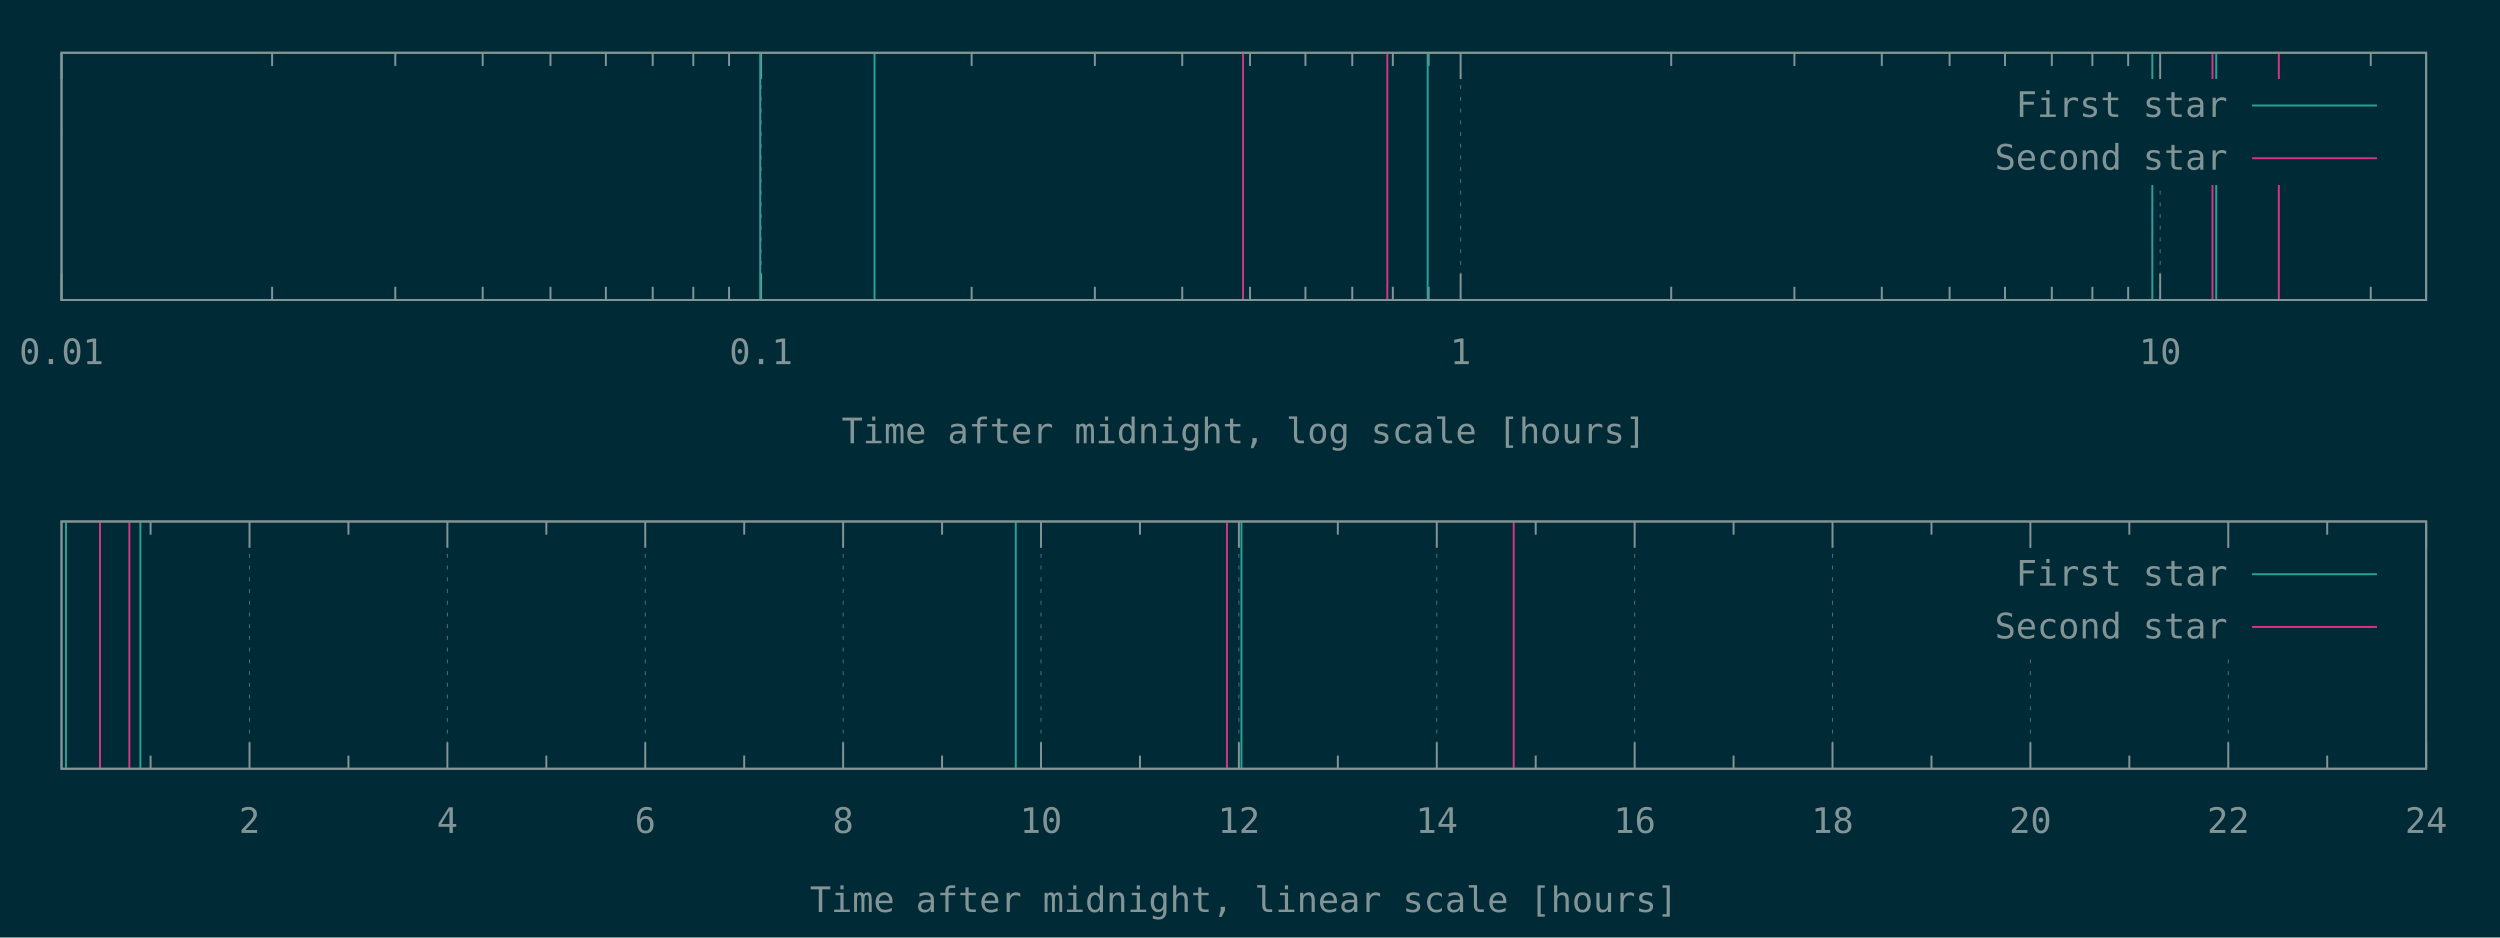
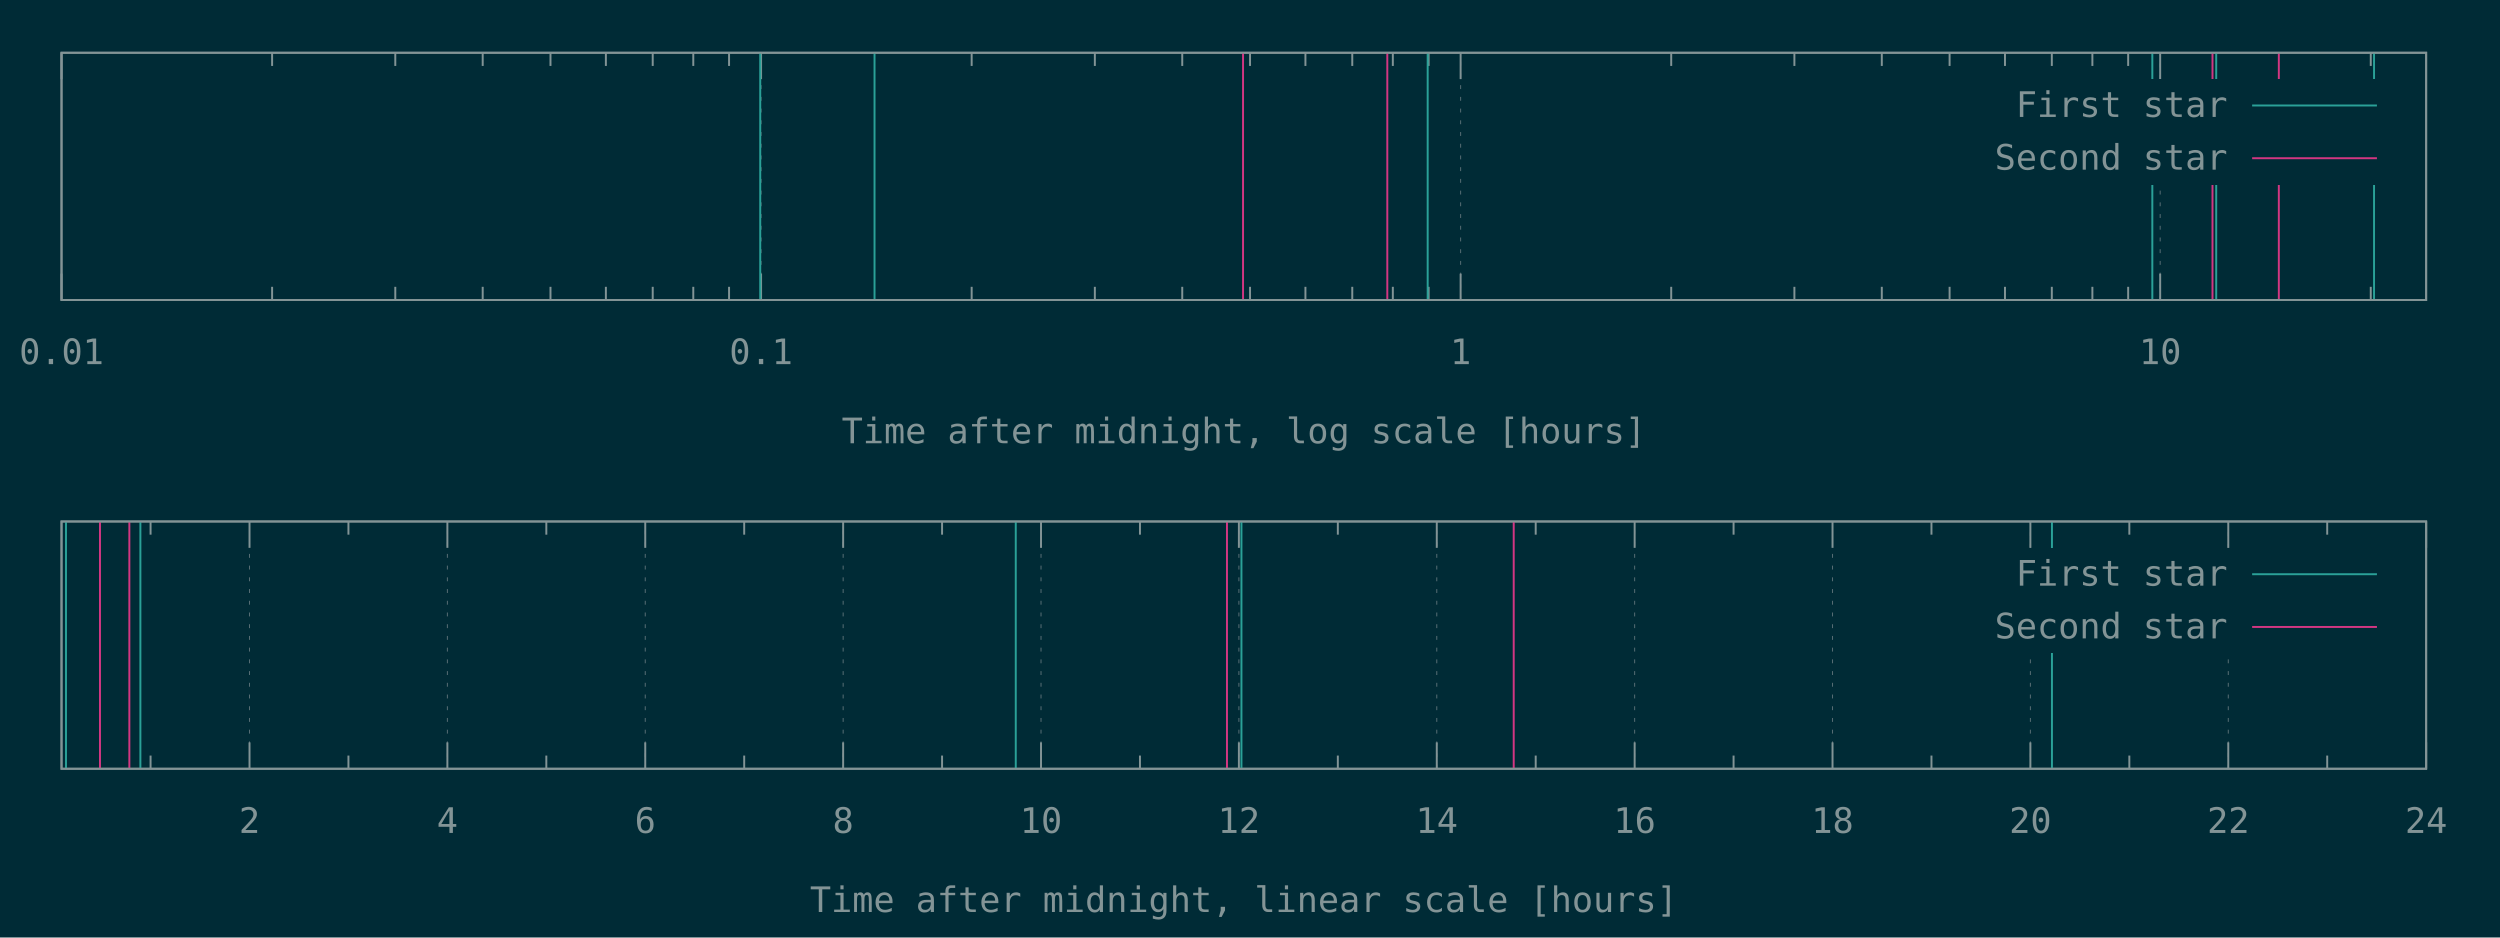
<svg xmlns="http://www.w3.org/2000/svg" xmlns:xlink="http://www.w3.org/1999/xlink" width="1280" height="480" viewBox="0 0 1280 480">
  <g id="gnuplot_canvas">
    <rect x="0" y="0" width="1280" height="480" fill="#002b36" />
    <defs>
      <circle id="gpDot" r="0.5" stroke-width="0.5" stroke="currentColor" />
      <path id="gpPt0" stroke-width="0.148" stroke="currentColor" d="M-1,0 h2 M0,-1 v2" />
      <path id="gpPt1" stroke-width="0.148" stroke="currentColor" d="M-1,-1 L1,1 M1,-1 L-1,1" />
      <path id="gpPt2" stroke-width="0.148" stroke="currentColor" d="M-1,0 L1,0 M0,-1 L0,1 M-1,-1 L1,1 M-1,1 L1,-1" />
      <rect id="gpPt3" stroke-width="0.148" stroke="currentColor" x="-1" y="-1" width="2" height="2" />
      <rect id="gpPt4" stroke-width="0.148" stroke="currentColor" fill="currentColor" x="-1" y="-1" width="2" height="2" />
      <circle id="gpPt5" stroke-width="0.148" stroke="currentColor" cx="0" cy="0" r="1" />
      <use xlink:href="#gpPt5" id="gpPt6" fill="currentColor" stroke="none" />
      <path id="gpPt7" stroke-width="0.148" stroke="currentColor" d="M0,-1.33 L-1.33,0.67 L1.33,0.67 z" />
      <use xlink:href="#gpPt7" id="gpPt8" fill="currentColor" stroke="none" />
      <use xlink:href="#gpPt7" id="gpPt9" stroke="currentColor" transform="rotate(180)" />
      <use xlink:href="#gpPt9" id="gpPt10" fill="currentColor" stroke="none" />
      <use xlink:href="#gpPt3" id="gpPt11" stroke="currentColor" transform="rotate(45)" />
      <use xlink:href="#gpPt11" id="gpPt12" fill="currentColor" stroke="none" />
      <path id="gpPt13" stroke-width="0.148" stroke="currentColor" d="M0,1.330 L1.265,0.411 L0.782,-1.067 L-0.782,-1.076 L-1.265,0.411 z" />
      <use xlink:href="#gpPt13" id="gpPt14" fill="currentColor" stroke="none" />
      <filter id="textbox" filterUnits="objectBoundingBox" x="0" y="0" height="1" width="1">
        <feFlood flood-color="#002B36" flood-opacity="1" result="bgnd" />
        <feComposite in="SourceGraphic" in2="bgnd" operator="atop" />
      </filter>
      <filter id="greybox" filterUnits="objectBoundingBox" x="0" y="0" height="1" width="1">
        <feFlood flood-color="lightgrey" flood-opacity="1" result="grey" />
        <feComposite in="SourceGraphic" in2="grey" operator="atop" />
      </filter>
    </defs>
    <g fill="none" color="#002B36" stroke="currentColor" stroke-width="1.00" stroke-linecap="butt" stroke-linejoin="miter">
</g>
    <g fill="none" color="black" stroke="currentColor" stroke-width="1.00" stroke-linecap="butt" stroke-linejoin="miter">
</g>
    <g fill="none" color="black" stroke="rgb(131, 148, 150)" stroke-width="0.50" stroke-linecap="butt" stroke-linejoin="miter">
</g>
    <g fill="none" color="gray" stroke="currentColor" stroke-width="0.50" stroke-linecap="butt" stroke-linejoin="miter">
      <path stroke="rgb( 88, 110, 117)" stroke-dasharray="2,4" class="gridline" d="M31.50,153.60 L31.50,27.01  " />
    </g>
    <g fill="none" color="gray" stroke="rgb( 88, 110, 117)" stroke-width="1.00" stroke-linecap="butt" stroke-linejoin="miter">
</g>
    <g fill="none" color="black" stroke="currentColor" stroke-width="1.00" stroke-linecap="butt" stroke-linejoin="miter">
      <path stroke="rgb(131, 148, 150)" d="M31.50,153.60 L31.50,140.10 M31.50,27.01 L31.50,40.51  " />
      <g transform="translate(31.50,186.45)" stroke="none" fill="rgb(131,148,150)" font-family="Inconsolata" font-size="18.00" text-anchor="middle">
        <text>
          <tspan font-family="Inconsolata"> 0.01</tspan>
        </text>
      </g>
    </g>
    <g fill="none" color="black" stroke="currentColor" stroke-width="1.00" stroke-linecap="butt" stroke-linejoin="miter">
      <path stroke="rgb(131, 148, 150)" d="M139.32,153.60 L139.32,146.85 M139.32,27.01 L139.32,33.76 M202.39,153.60 L202.39,146.85 M202.39,27.01 L202.39,33.76   M247.14,153.60 L247.14,146.85 M247.14,27.01 L247.14,33.76 M281.85,153.60 L281.85,146.85 M281.85,27.01 L281.85,33.76   M310.21,153.60 L310.21,146.85 M310.21,27.01 L310.21,33.76 M334.19,153.60 L334.19,146.85 M334.19,27.01 L334.19,33.76   M354.96,153.60 L354.96,146.85 M354.96,27.01 L354.96,33.76 M373.28,153.60 L373.28,146.85 M373.28,27.01 L373.28,33.76    " />
    </g>
    <g fill="none" color="black" stroke="rgb(131, 148, 150)" stroke-width="0.50" stroke-linecap="butt" stroke-linejoin="miter">
</g>
    <g fill="none" color="gray" stroke="currentColor" stroke-width="0.50" stroke-linecap="butt" stroke-linejoin="miter">
      <path stroke="rgb( 88, 110, 117)" stroke-dasharray="2,4" class="gridline" d="M389.67,153.60 L389.67,27.01  " />
    </g>
    <g fill="none" color="gray" stroke="rgb( 88, 110, 117)" stroke-width="1.00" stroke-linecap="butt" stroke-linejoin="miter">
</g>
    <g fill="none" color="black" stroke="currentColor" stroke-width="1.00" stroke-linecap="butt" stroke-linejoin="miter">
      <path stroke="rgb(131, 148, 150)" d="M389.67,153.60 L389.67,140.10 M389.67,27.01 L389.67,40.51  " />
      <g transform="translate(389.67,186.45)" stroke="none" fill="rgb(131,148,150)" font-family="Inconsolata" font-size="18.00" text-anchor="middle">
        <text>
          <tspan font-family="Inconsolata"> 0.1</tspan>
        </text>
      </g>
    </g>
    <g fill="none" color="black" stroke="currentColor" stroke-width="1.00" stroke-linecap="butt" stroke-linejoin="miter">
      <path stroke="rgb(131, 148, 150)" d="M497.49,153.60 L497.49,146.85 M497.49,27.01 L497.49,33.76 M560.56,153.60 L560.56,146.85 M560.56,27.01 L560.56,33.76   M605.31,153.60 L605.31,146.85 M605.31,27.01 L605.31,33.76 M640.02,153.60 L640.02,146.85 M640.02,27.01 L640.02,33.76   M668.38,153.60 L668.38,146.85 M668.38,27.01 L668.38,33.76 M692.36,153.60 L692.36,146.85 M692.36,27.01 L692.36,33.76   M713.13,153.60 L713.13,146.85 M713.13,27.01 L713.13,33.76 M731.45,153.60 L731.45,146.85 M731.45,27.01 L731.45,33.76    " />
    </g>
    <g fill="none" color="black" stroke="rgb(131, 148, 150)" stroke-width="0.50" stroke-linecap="butt" stroke-linejoin="miter">
</g>
    <g fill="none" color="gray" stroke="currentColor" stroke-width="0.50" stroke-linecap="butt" stroke-linejoin="miter">
      <path stroke="rgb( 88, 110, 117)" stroke-dasharray="2,4" class="gridline" d="M747.84,153.60 L747.84,27.01  " />
    </g>
    <g fill="none" color="gray" stroke="rgb( 88, 110, 117)" stroke-width="1.00" stroke-linecap="butt" stroke-linejoin="miter">
</g>
    <g fill="none" color="black" stroke="currentColor" stroke-width="1.00" stroke-linecap="butt" stroke-linejoin="miter">
      <path stroke="rgb(131, 148, 150)" d="M747.84,153.60 L747.84,140.10 M747.84,27.01 L747.84,40.51  " />
      <g transform="translate(747.84,186.45)" stroke="none" fill="rgb(131,148,150)" font-family="Inconsolata" font-size="18.00" text-anchor="middle">
        <text>
          <tspan font-family="Inconsolata"> 1</tspan>
        </text>
      </g>
    </g>
    <g fill="none" color="black" stroke="currentColor" stroke-width="1.00" stroke-linecap="butt" stroke-linejoin="miter">
      <path stroke="rgb(131, 148, 150)" d="M855.66,153.60 L855.66,146.85 M855.66,27.01 L855.66,33.76 M918.73,153.60 L918.73,146.85 M918.73,27.01 L918.73,33.76   M963.48,153.60 L963.48,146.85 M963.48,27.01 L963.48,33.76 M998.19,153.60 L998.19,146.85 M998.19,27.01 L998.19,33.76   M1026.55,153.60 L1026.55,146.85 M1026.55,27.01 L1026.55,33.76 M1050.53,153.60 L1050.53,146.85 M1050.53,27.01 L1050.53,33.76   M1071.30,153.60 L1071.30,146.85 M1071.30,27.01 L1071.30,33.76 M1089.62,153.60 L1089.62,146.85 M1089.62,27.01 L1089.62,33.76    " />
    </g>
    <g fill="none" color="black" stroke="rgb(131, 148, 150)" stroke-width="0.50" stroke-linecap="butt" stroke-linejoin="miter">
</g>
    <g fill="none" color="gray" stroke="currentColor" stroke-width="0.50" stroke-linecap="butt" stroke-linejoin="miter">
      <path stroke="rgb( 88, 110, 117)" stroke-dasharray="2,4" class="gridline" d="M1106.01,153.60 L1106.01,94.51 M1106.01,40.51 L1106.01,27.01  " />
    </g>
    <g fill="none" color="gray" stroke="rgb( 88, 110, 117)" stroke-width="1.00" stroke-linecap="butt" stroke-linejoin="miter">
</g>
    <g fill="none" color="black" stroke="currentColor" stroke-width="1.00" stroke-linecap="butt" stroke-linejoin="miter">
      <path stroke="rgb(131, 148, 150)" d="M1106.01,153.60 L1106.01,140.10 M1106.01,27.01 L1106.01,40.51  " />
      <g transform="translate(1106.01,186.45)" stroke="none" fill="rgb(131,148,150)" font-family="Inconsolata" font-size="18.00" text-anchor="middle">
        <text>
          <tspan font-family="Inconsolata"> 10</tspan>
        </text>
      </g>
    </g>
    <g fill="none" color="black" stroke="currentColor" stroke-width="1.00" stroke-linecap="butt" stroke-linejoin="miter">
      <path stroke="rgb(131, 148, 150)" d="M1213.83,153.60 L1213.83,146.85 M1213.83,27.01 L1213.83,33.76  " />
    </g>
    <g fill="none" color="black" stroke="currentColor" stroke-width="1.00" stroke-linecap="butt" stroke-linejoin="miter">
      <path stroke="rgb(131, 148, 150)" d="M31.50,27.01 L31.50,153.60 L1242.19,153.60 L1242.19,27.01 L31.50,27.01 Z  " />
    </g>
    <g fill="none" color="black" stroke="currentColor" stroke-width="1.00" stroke-linecap="butt" stroke-linejoin="miter">
      <g transform="translate(636.84,226.95)" stroke="none" fill="rgb(131,148,150)" font-family="Inconsolata" font-size="18.00" text-anchor="middle">
        <text>
          <tspan font-family="Inconsolata">Time after midnight, log scale [hours]</tspan>
        </text>
      </g>
    </g>
    <g fill="none" color="black" stroke="currentColor" stroke-width="1.00" stroke-linecap="butt" stroke-linejoin="miter">
</g>
    <g id="gnuplot_plot_1a">
      <g fill="none" color="black" stroke="currentColor" stroke-width="1.00" stroke-linecap="butt" stroke-linejoin="miter">
-         <path stroke="rgb( 42, 161, 152)" d="M389.24,153.60 L389.24,27.01 M447.76,153.60 L447.76,27.01 M730.97,153.60 L730.97,27.01 M1101.99,153.60 L1101.99,27.01   M1134.70,153.60 L1134.70,27.01  " />
+         <path stroke="rgb( 42, 161, 152)" d="M389.24,153.60 L389.24,27.01 M447.76,153.60 L447.76,27.01 M730.97,153.60 L730.97,27.01 M1101.99,153.60 L1101.99,27.01   M1134.70,153.60 L1134.70,27.01 M1215.51,153.60 L1215.51,27.01  " />
      </g>
    </g>
    <g id="gnuplot_plot_2a">
      <g fill="none" color="black" stroke="currentColor" stroke-width="1.00" stroke-linecap="butt" stroke-linejoin="miter">
        <path stroke="rgb(211,  54, 130)" d="M636.44,153.60 L636.44,27.01 M710.30,153.60 L710.30,27.01 M1132.80,153.60 L1132.80,27.01 M1166.76,153.60 L1166.76,27.01    " />
      </g>
    </g>
    <g stroke="none" shape-rendering="crispEdges">
      <polygon fill="#002B36" points="1001.89,94.51 1229.59,94.51 1229.59,40.51 1001.89,40.51 " />
    </g>
    <g id="gnuplot_plot_1a">
      <g fill="none" color="black" stroke="currentColor" stroke-width="1.00" stroke-linecap="butt" stroke-linejoin="miter">
        <g transform="translate(1140.49,59.86)" stroke="none" fill="rgb(131,148,150)" font-family="Inconsolata" font-size="18.00" text-anchor="end">
          <text>
            <tspan font-family="Inconsolata">First star</tspan>
          </text>
        </g>
      </g>
      <g fill="none" color="black" stroke="currentColor" stroke-width="1.00" stroke-linecap="butt" stroke-linejoin="miter">
        <path stroke="rgb( 42, 161, 152)" d="M1153.09,54.01 L1216.99,54.01  " />
      </g>
    </g>
    <g id="gnuplot_plot_2a">
      <g fill="none" color="black" stroke="currentColor" stroke-width="1.00" stroke-linecap="butt" stroke-linejoin="miter">
        <g transform="translate(1140.49,86.86)" stroke="none" fill="rgb(131,148,150)" font-family="Inconsolata" font-size="18.00" text-anchor="end">
          <text>
            <tspan font-family="Inconsolata">Second star</tspan>
          </text>
        </g>
      </g>
      <g fill="none" color="black" stroke="currentColor" stroke-width="1.00" stroke-linecap="butt" stroke-linejoin="miter">
        <path stroke="rgb(211,  54, 130)" d="M1153.09,81.01 L1216.99,81.01  " />
      </g>
    </g>
    <g fill="none" color="#002B36" stroke="rgb(211,  54, 130)" stroke-width="2.00" stroke-linecap="butt" stroke-linejoin="miter">
</g>
    <g fill="none" color="black" stroke="currentColor" stroke-width="2.00" stroke-linecap="butt" stroke-linejoin="miter">
</g>
    <g fill="none" color="black" stroke="black" stroke-width="1.00" stroke-linecap="butt" stroke-linejoin="miter">
</g>
    <g fill="none" color="black" stroke="currentColor" stroke-width="1.00" stroke-linecap="butt" stroke-linejoin="miter">
      <path stroke="rgb(131, 148, 150)" d="M31.50,27.01 L31.50,153.60 L1242.19,153.60 L1242.19,27.01 L31.50,27.01 Z  " />
    </g>
    <g fill="none" color="black" stroke="currentColor" stroke-width="1.00" stroke-linecap="butt" stroke-linejoin="miter">
</g>
    <g fill="none" color="black" stroke="currentColor" stroke-width="1.00" stroke-linecap="butt" stroke-linejoin="miter">
      <path stroke="rgb(131, 148, 150)" d="M77.09,393.60 L77.09,386.85 M77.09,267.00 L77.09,273.75  " />
    </g>
    <g fill="none" color="black" stroke="rgb(131, 148, 150)" stroke-width="0.50" stroke-linecap="butt" stroke-linejoin="miter">
</g>
    <g fill="none" color="gray" stroke="currentColor" stroke-width="0.50" stroke-linecap="butt" stroke-linejoin="miter">
      <path stroke="rgb( 88, 110, 117)" stroke-dasharray="2,4" class="gridline" d="M127.75,393.60 L127.75,267.00  " />
    </g>
    <g fill="none" color="gray" stroke="rgb( 88, 110, 117)" stroke-width="1.00" stroke-linecap="butt" stroke-linejoin="miter">
</g>
    <g fill="none" color="black" stroke="currentColor" stroke-width="1.00" stroke-linecap="butt" stroke-linejoin="miter">
      <path stroke="rgb(131, 148, 150)" d="M127.75,393.60 L127.75,380.10 M127.75,267.00 L127.75,280.50  " />
      <g transform="translate(127.75,426.45)" stroke="none" fill="rgb(131,148,150)" font-family="Inconsolata" font-size="18.00" text-anchor="middle">
        <text>
          <tspan font-family="Inconsolata"> 2</tspan>
        </text>
      </g>
    </g>
    <g fill="none" color="black" stroke="currentColor" stroke-width="1.00" stroke-linecap="butt" stroke-linejoin="miter">
      <path stroke="rgb(131, 148, 150)" d="M178.40,393.60 L178.40,386.85 M178.40,267.00 L178.40,273.75  " />
    </g>
    <g fill="none" color="black" stroke="rgb(131, 148, 150)" stroke-width="0.50" stroke-linecap="butt" stroke-linejoin="miter">
</g>
    <g fill="none" color="gray" stroke="currentColor" stroke-width="0.50" stroke-linecap="butt" stroke-linejoin="miter">
      <path stroke="rgb( 88, 110, 117)" stroke-dasharray="2,4" class="gridline" d="M229.06,393.60 L229.06,267.00  " />
    </g>
    <g fill="none" color="gray" stroke="rgb( 88, 110, 117)" stroke-width="1.00" stroke-linecap="butt" stroke-linejoin="miter">
</g>
    <g fill="none" color="black" stroke="currentColor" stroke-width="1.00" stroke-linecap="butt" stroke-linejoin="miter">
      <path stroke="rgb(131, 148, 150)" d="M229.06,393.60 L229.06,380.10 M229.06,267.00 L229.06,280.50  " />
      <g transform="translate(229.06,426.45)" stroke="none" fill="rgb(131,148,150)" font-family="Inconsolata" font-size="18.00" text-anchor="middle">
        <text>
          <tspan font-family="Inconsolata"> 4</tspan>
        </text>
      </g>
    </g>
    <g fill="none" color="black" stroke="currentColor" stroke-width="1.00" stroke-linecap="butt" stroke-linejoin="miter">
      <path stroke="rgb(131, 148, 150)" d="M279.72,393.60 L279.72,386.85 M279.72,267.00 L279.72,273.75  " />
    </g>
    <g fill="none" color="black" stroke="rgb(131, 148, 150)" stroke-width="0.50" stroke-linecap="butt" stroke-linejoin="miter">
</g>
    <g fill="none" color="gray" stroke="currentColor" stroke-width="0.50" stroke-linecap="butt" stroke-linejoin="miter">
      <path stroke="rgb( 88, 110, 117)" stroke-dasharray="2,4" class="gridline" d="M330.37,393.60 L330.37,267.00  " />
    </g>
    <g fill="none" color="gray" stroke="rgb( 88, 110, 117)" stroke-width="1.00" stroke-linecap="butt" stroke-linejoin="miter">
</g>
    <g fill="none" color="black" stroke="currentColor" stroke-width="1.00" stroke-linecap="butt" stroke-linejoin="miter">
      <path stroke="rgb(131, 148, 150)" d="M330.37,393.60 L330.37,380.10 M330.37,267.00 L330.37,280.50  " />
      <g transform="translate(330.37,426.45)" stroke="none" fill="rgb(131,148,150)" font-family="Inconsolata" font-size="18.00" text-anchor="middle">
        <text>
          <tspan font-family="Inconsolata"> 6</tspan>
        </text>
      </g>
    </g>
    <g fill="none" color="black" stroke="currentColor" stroke-width="1.00" stroke-linecap="butt" stroke-linejoin="miter">
      <path stroke="rgb(131, 148, 150)" d="M381.03,393.60 L381.03,386.85 M381.03,267.00 L381.03,273.75  " />
    </g>
    <g fill="none" color="black" stroke="rgb(131, 148, 150)" stroke-width="0.50" stroke-linecap="butt" stroke-linejoin="miter">
</g>
    <g fill="none" color="gray" stroke="currentColor" stroke-width="0.50" stroke-linecap="butt" stroke-linejoin="miter">
      <path stroke="rgb( 88, 110, 117)" stroke-dasharray="2,4" class="gridline" d="M431.69,393.60 L431.69,267.00  " />
    </g>
    <g fill="none" color="gray" stroke="rgb( 88, 110, 117)" stroke-width="1.00" stroke-linecap="butt" stroke-linejoin="miter">
</g>
    <g fill="none" color="black" stroke="currentColor" stroke-width="1.00" stroke-linecap="butt" stroke-linejoin="miter">
      <path stroke="rgb(131, 148, 150)" d="M431.69,393.60 L431.69,380.10 M431.69,267.00 L431.69,280.50  " />
      <g transform="translate(431.69,426.45)" stroke="none" fill="rgb(131,148,150)" font-family="Inconsolata" font-size="18.00" text-anchor="middle">
        <text>
          <tspan font-family="Inconsolata"> 8</tspan>
        </text>
      </g>
    </g>
    <g fill="none" color="black" stroke="currentColor" stroke-width="1.00" stroke-linecap="butt" stroke-linejoin="miter">
      <path stroke="rgb(131, 148, 150)" d="M482.34,393.60 L482.34,386.85 M482.34,267.00 L482.34,273.75  " />
    </g>
    <g fill="none" color="black" stroke="rgb(131, 148, 150)" stroke-width="0.50" stroke-linecap="butt" stroke-linejoin="miter">
</g>
    <g fill="none" color="gray" stroke="currentColor" stroke-width="0.50" stroke-linecap="butt" stroke-linejoin="miter">
      <path stroke="rgb( 88, 110, 117)" stroke-dasharray="2,4" class="gridline" d="M533.00,393.60 L533.00,267.00  " />
    </g>
    <g fill="none" color="gray" stroke="rgb( 88, 110, 117)" stroke-width="1.00" stroke-linecap="butt" stroke-linejoin="miter">
</g>
    <g fill="none" color="black" stroke="currentColor" stroke-width="1.00" stroke-linecap="butt" stroke-linejoin="miter">
      <path stroke="rgb(131, 148, 150)" d="M533.00,393.60 L533.00,380.10 M533.00,267.00 L533.00,280.50  " />
      <g transform="translate(533.00,426.45)" stroke="none" fill="rgb(131,148,150)" font-family="Inconsolata" font-size="18.00" text-anchor="middle">
        <text>
          <tspan font-family="Inconsolata"> 10</tspan>
        </text>
      </g>
    </g>
    <g fill="none" color="black" stroke="currentColor" stroke-width="1.00" stroke-linecap="butt" stroke-linejoin="miter">
      <path stroke="rgb(131, 148, 150)" d="M583.66,393.60 L583.66,386.85 M583.66,267.00 L583.66,273.75  " />
    </g>
    <g fill="none" color="black" stroke="rgb(131, 148, 150)" stroke-width="0.50" stroke-linecap="butt" stroke-linejoin="miter">
</g>
    <g fill="none" color="gray" stroke="currentColor" stroke-width="0.50" stroke-linecap="butt" stroke-linejoin="miter">
      <path stroke="rgb( 88, 110, 117)" stroke-dasharray="2,4" class="gridline" d="M634.31,393.60 L634.31,267.00  " />
    </g>
    <g fill="none" color="gray" stroke="rgb( 88, 110, 117)" stroke-width="1.00" stroke-linecap="butt" stroke-linejoin="miter">
</g>
    <g fill="none" color="black" stroke="currentColor" stroke-width="1.00" stroke-linecap="butt" stroke-linejoin="miter">
      <path stroke="rgb(131, 148, 150)" d="M634.31,393.60 L634.31,380.10 M634.31,267.00 L634.31,280.50  " />
      <g transform="translate(634.31,426.45)" stroke="none" fill="rgb(131,148,150)" font-family="Inconsolata" font-size="18.00" text-anchor="middle">
        <text>
          <tspan font-family="Inconsolata"> 12</tspan>
        </text>
      </g>
    </g>
    <g fill="none" color="black" stroke="currentColor" stroke-width="1.00" stroke-linecap="butt" stroke-linejoin="miter">
      <path stroke="rgb(131, 148, 150)" d="M684.97,393.60 L684.97,386.85 M684.97,267.00 L684.97,273.75  " />
    </g>
    <g fill="none" color="black" stroke="rgb(131, 148, 150)" stroke-width="0.50" stroke-linecap="butt" stroke-linejoin="miter">
</g>
    <g fill="none" color="gray" stroke="currentColor" stroke-width="0.50" stroke-linecap="butt" stroke-linejoin="miter">
      <path stroke="rgb( 88, 110, 117)" stroke-dasharray="2,4" class="gridline" d="M735.63,393.60 L735.63,267.00  " />
    </g>
    <g fill="none" color="gray" stroke="rgb( 88, 110, 117)" stroke-width="1.00" stroke-linecap="butt" stroke-linejoin="miter">
</g>
    <g fill="none" color="black" stroke="currentColor" stroke-width="1.00" stroke-linecap="butt" stroke-linejoin="miter">
      <path stroke="rgb(131, 148, 150)" d="M735.63,393.60 L735.63,380.10 M735.63,267.00 L735.63,280.50  " />
      <g transform="translate(735.63,426.45)" stroke="none" fill="rgb(131,148,150)" font-family="Inconsolata" font-size="18.00" text-anchor="middle">
        <text>
          <tspan font-family="Inconsolata"> 14</tspan>
        </text>
      </g>
    </g>
    <g fill="none" color="black" stroke="currentColor" stroke-width="1.00" stroke-linecap="butt" stroke-linejoin="miter">
      <path stroke="rgb(131, 148, 150)" d="M786.28,393.60 L786.28,386.85 M786.28,267.00 L786.28,273.75  " />
    </g>
    <g fill="none" color="black" stroke="rgb(131, 148, 150)" stroke-width="0.50" stroke-linecap="butt" stroke-linejoin="miter">
</g>
    <g fill="none" color="gray" stroke="currentColor" stroke-width="0.50" stroke-linecap="butt" stroke-linejoin="miter">
      <path stroke="rgb( 88, 110, 117)" stroke-dasharray="2,4" class="gridline" d="M836.94,393.60 L836.94,267.00  " />
    </g>
    <g fill="none" color="gray" stroke="rgb( 88, 110, 117)" stroke-width="1.00" stroke-linecap="butt" stroke-linejoin="miter">
</g>
    <g fill="none" color="black" stroke="currentColor" stroke-width="1.00" stroke-linecap="butt" stroke-linejoin="miter">
      <path stroke="rgb(131, 148, 150)" d="M836.94,393.60 L836.94,380.10 M836.94,267.00 L836.94,280.50  " />
      <g transform="translate(836.94,426.45)" stroke="none" fill="rgb(131,148,150)" font-family="Inconsolata" font-size="18.00" text-anchor="middle">
        <text>
          <tspan font-family="Inconsolata"> 16</tspan>
        </text>
      </g>
    </g>
    <g fill="none" color="black" stroke="currentColor" stroke-width="1.00" stroke-linecap="butt" stroke-linejoin="miter">
      <path stroke="rgb(131, 148, 150)" d="M887.59,393.60 L887.59,386.85 M887.59,267.00 L887.59,273.75  " />
    </g>
    <g fill="none" color="black" stroke="rgb(131, 148, 150)" stroke-width="0.50" stroke-linecap="butt" stroke-linejoin="miter">
</g>
    <g fill="none" color="gray" stroke="currentColor" stroke-width="0.50" stroke-linecap="butt" stroke-linejoin="miter">
      <path stroke="rgb( 88, 110, 117)" stroke-dasharray="2,4" class="gridline" d="M938.25,393.60 L938.25,267.00  " />
    </g>
    <g fill="none" color="gray" stroke="rgb( 88, 110, 117)" stroke-width="1.00" stroke-linecap="butt" stroke-linejoin="miter">
</g>
    <g fill="none" color="black" stroke="currentColor" stroke-width="1.00" stroke-linecap="butt" stroke-linejoin="miter">
      <path stroke="rgb(131, 148, 150)" d="M938.25,393.60 L938.25,380.10 M938.25,267.00 L938.25,280.50  " />
      <g transform="translate(938.25,426.45)" stroke="none" fill="rgb(131,148,150)" font-family="Inconsolata" font-size="18.00" text-anchor="middle">
        <text>
          <tspan font-family="Inconsolata"> 18</tspan>
        </text>
      </g>
    </g>
    <g fill="none" color="black" stroke="currentColor" stroke-width="1.00" stroke-linecap="butt" stroke-linejoin="miter">
      <path stroke="rgb(131, 148, 150)" d="M988.91,393.60 L988.91,386.85 M988.91,267.00 L988.91,273.75  " />
    </g>
    <g fill="none" color="black" stroke="rgb(131, 148, 150)" stroke-width="0.50" stroke-linecap="butt" stroke-linejoin="miter">
</g>
    <g fill="none" color="gray" stroke="currentColor" stroke-width="0.50" stroke-linecap="butt" stroke-linejoin="miter">
      <path stroke="rgb( 88, 110, 117)" stroke-dasharray="2,4" class="gridline" d="M1039.56,393.60 L1039.56,334.50 M1039.56,280.50 L1039.56,267.00  " />
    </g>
    <g fill="none" color="gray" stroke="rgb( 88, 110, 117)" stroke-width="1.00" stroke-linecap="butt" stroke-linejoin="miter">
</g>
    <g fill="none" color="black" stroke="currentColor" stroke-width="1.00" stroke-linecap="butt" stroke-linejoin="miter">
      <path stroke="rgb(131, 148, 150)" d="M1039.56,393.60 L1039.56,380.10 M1039.56,267.00 L1039.56,280.50  " />
      <g transform="translate(1039.56,426.45)" stroke="none" fill="rgb(131,148,150)" font-family="Inconsolata" font-size="18.00" text-anchor="middle">
        <text>
          <tspan font-family="Inconsolata"> 20</tspan>
        </text>
      </g>
    </g>
    <g fill="none" color="black" stroke="currentColor" stroke-width="1.00" stroke-linecap="butt" stroke-linejoin="miter">
      <path stroke="rgb(131, 148, 150)" d="M1090.22,393.60 L1090.22,386.85 M1090.22,267.00 L1090.22,273.75  " />
    </g>
    <g fill="none" color="black" stroke="rgb(131, 148, 150)" stroke-width="0.50" stroke-linecap="butt" stroke-linejoin="miter">
</g>
    <g fill="none" color="gray" stroke="currentColor" stroke-width="0.50" stroke-linecap="butt" stroke-linejoin="miter">
      <path stroke="rgb( 88, 110, 117)" stroke-dasharray="2,4" class="gridline" d="M1140.88,393.60 L1140.88,334.50 M1140.88,280.50 L1140.88,267.00  " />
    </g>
    <g fill="none" color="gray" stroke="rgb( 88, 110, 117)" stroke-width="1.00" stroke-linecap="butt" stroke-linejoin="miter">
</g>
    <g fill="none" color="black" stroke="currentColor" stroke-width="1.00" stroke-linecap="butt" stroke-linejoin="miter">
      <path stroke="rgb(131, 148, 150)" d="M1140.88,393.60 L1140.88,380.10 M1140.88,267.00 L1140.88,280.50  " />
      <g transform="translate(1140.88,426.45)" stroke="none" fill="rgb(131,148,150)" font-family="Inconsolata" font-size="18.00" text-anchor="middle">
        <text>
          <tspan font-family="Inconsolata"> 22</tspan>
        </text>
      </g>
    </g>
    <g fill="none" color="black" stroke="currentColor" stroke-width="1.00" stroke-linecap="butt" stroke-linejoin="miter">
      <path stroke="rgb(131, 148, 150)" d="M1191.53,393.60 L1191.53,386.85 M1191.53,267.00 L1191.53,273.75  " />
    </g>
    <g fill="none" color="black" stroke="rgb(131, 148, 150)" stroke-width="0.50" stroke-linecap="butt" stroke-linejoin="miter">
</g>
    <g fill="none" color="gray" stroke="currentColor" stroke-width="0.50" stroke-linecap="butt" stroke-linejoin="miter">
      <path stroke="rgb( 88, 110, 117)" stroke-dasharray="2,4" class="gridline" d="M1242.19,393.60 L1242.19,267.00  " />
    </g>
    <g fill="none" color="gray" stroke="rgb( 88, 110, 117)" stroke-width="1.00" stroke-linecap="butt" stroke-linejoin="miter">
</g>
    <g fill="none" color="black" stroke="currentColor" stroke-width="1.00" stroke-linecap="butt" stroke-linejoin="miter">
      <path stroke="rgb(131, 148, 150)" d="M1242.19,393.60 L1242.19,380.10 M1242.19,267.00 L1242.19,280.50  " />
      <g transform="translate(1242.19,426.45)" stroke="none" fill="rgb(131,148,150)" font-family="Inconsolata" font-size="18.00" text-anchor="middle">
        <text>
          <tspan font-family="Inconsolata"> 24</tspan>
        </text>
      </g>
    </g>
    <g fill="none" color="black" stroke="currentColor" stroke-width="1.00" stroke-linecap="butt" stroke-linejoin="miter">
</g>
    <g fill="none" color="black" stroke="currentColor" stroke-width="1.00" stroke-linecap="butt" stroke-linejoin="miter">
      <path stroke="rgb(131, 148, 150)" d="M31.50,267.00 L31.50,393.60 L1242.19,393.60 L1242.19,267.00 L31.50,267.00 Z  " />
    </g>
    <g fill="none" color="black" stroke="currentColor" stroke-width="1.00" stroke-linecap="butt" stroke-linejoin="miter">
      <g transform="translate(636.84,466.95)" stroke="none" fill="rgb(131,148,150)" font-family="Inconsolata" font-size="18.00" text-anchor="middle">
        <text>
          <tspan font-family="Inconsolata">Time after midnight, linear scale [hours]</tspan>
        </text>
      </g>
    </g>
    <g fill="none" color="black" stroke="currentColor" stroke-width="1.00" stroke-linecap="butt" stroke-linejoin="miter">
</g>
    <g id="gnuplot_plot_1b">
      <g fill="none" color="black" stroke="currentColor" stroke-width="1.00" stroke-linecap="butt" stroke-linejoin="miter">
-         <path stroke="rgb( 42, 161, 152)" d="M33.79,393.60 L33.79,267.00 M71.88,393.60 L71.88,267.00 M520.07,393.60 L520.07,267.00 M635.62,393.60 L635.62,267.00    " />
+         <path stroke="rgb( 42, 161, 152)" d="M33.79,393.60 L33.79,267.00 M71.88,393.60 L71.88,267.00 M520.07,393.60 L520.07,267.00 M635.62,393.60 L635.62,267.00   M1050.60,393.60 L1050.60,267.00  " />
      </g>
    </g>
    <g id="gnuplot_plot_2b">
      <g fill="none" color="black" stroke="currentColor" stroke-width="1.00" stroke-linecap="butt" stroke-linejoin="miter">
        <path stroke="rgb(211,  54, 130)" d="M51.19,393.60 L51.19,267.00 M66.23,393.60 L66.23,267.00 M628.21,393.60 L628.21,267.00 M775.02,393.60 L775.02,267.00    " />
      </g>
    </g>
    <g stroke="none" shape-rendering="crispEdges">
      <polygon fill="#002B36" points="1001.89,334.50 1229.59,334.50 1229.59,280.50 1001.89,280.50 " />
    </g>
    <g id="gnuplot_plot_1b">
      <g fill="none" color="black" stroke="currentColor" stroke-width="1.00" stroke-linecap="butt" stroke-linejoin="miter">
        <g transform="translate(1140.49,299.85)" stroke="none" fill="rgb(131,148,150)" font-family="Inconsolata" font-size="18.00" text-anchor="end">
          <text>
            <tspan font-family="Inconsolata">First star</tspan>
          </text>
        </g>
      </g>
      <g fill="none" color="black" stroke="currentColor" stroke-width="1.00" stroke-linecap="butt" stroke-linejoin="miter">
        <path stroke="rgb( 42, 161, 152)" d="M1153.09,294.00 L1216.99,294.00  " />
      </g>
    </g>
    <g id="gnuplot_plot_2b">
      <g fill="none" color="black" stroke="currentColor" stroke-width="1.00" stroke-linecap="butt" stroke-linejoin="miter">
        <g transform="translate(1140.49,326.85)" stroke="none" fill="rgb(131,148,150)" font-family="Inconsolata" font-size="18.00" text-anchor="end">
          <text>
            <tspan font-family="Inconsolata">Second star</tspan>
          </text>
        </g>
      </g>
      <g fill="none" color="black" stroke="currentColor" stroke-width="1.00" stroke-linecap="butt" stroke-linejoin="miter">
        <path stroke="rgb(211,  54, 130)" d="M1153.09,321.00 L1216.99,321.00  " />
      </g>
    </g>
    <g fill="none" color="#002B36" stroke="rgb(211,  54, 130)" stroke-width="2.00" stroke-linecap="butt" stroke-linejoin="miter">
</g>
    <g fill="none" color="black" stroke="currentColor" stroke-width="2.00" stroke-linecap="butt" stroke-linejoin="miter">
</g>
    <g fill="none" color="black" stroke="black" stroke-width="1.00" stroke-linecap="butt" stroke-linejoin="miter">
</g>
    <g fill="none" color="black" stroke="currentColor" stroke-width="1.00" stroke-linecap="butt" stroke-linejoin="miter">
      <path stroke="rgb(131, 148, 150)" d="M31.50,267.00 L31.50,393.60 L1242.19,393.60 L1242.19,267.00 L31.50,267.00 Z  " />
    </g>
    <g fill="none" color="black" stroke="currentColor" stroke-width="1.00" stroke-linecap="butt" stroke-linejoin="miter">
</g>
  </g>
</svg>
